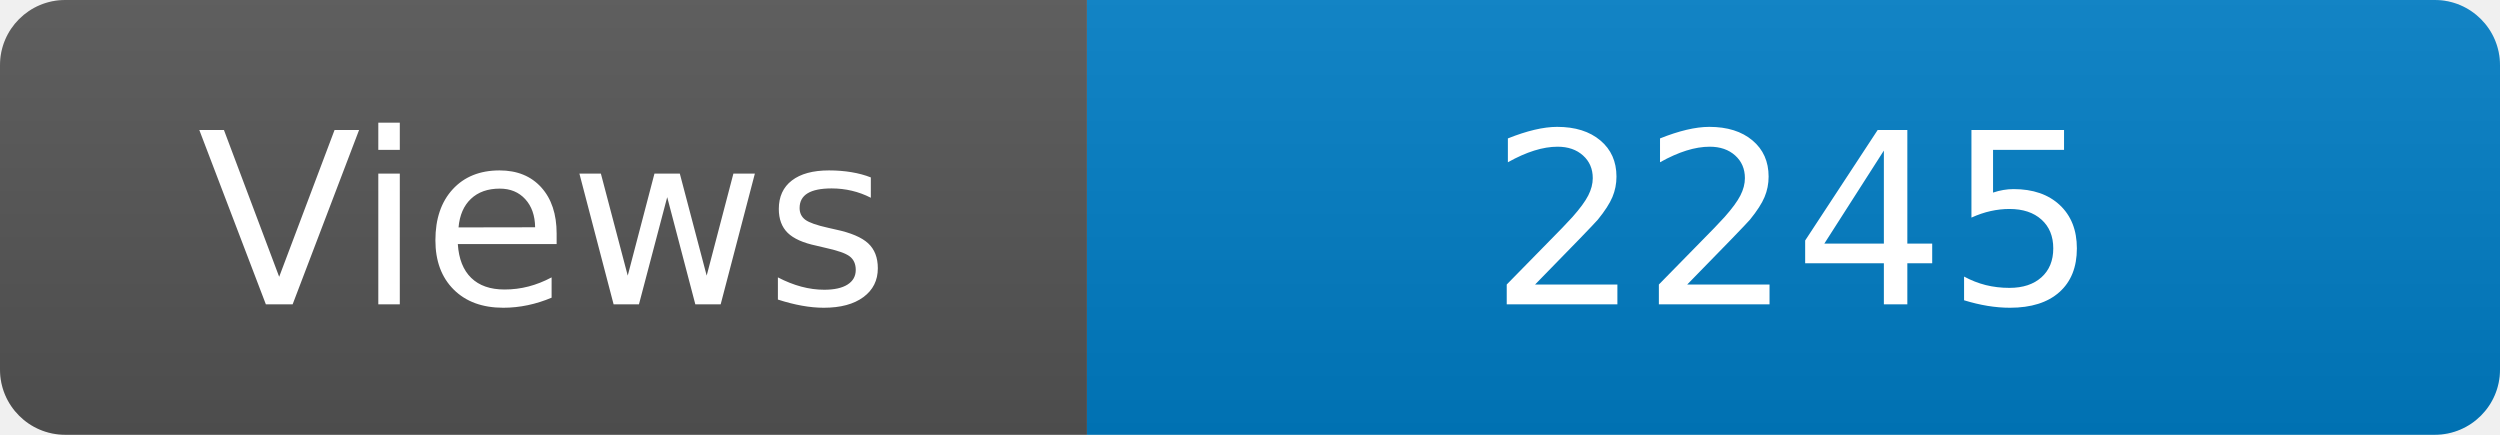
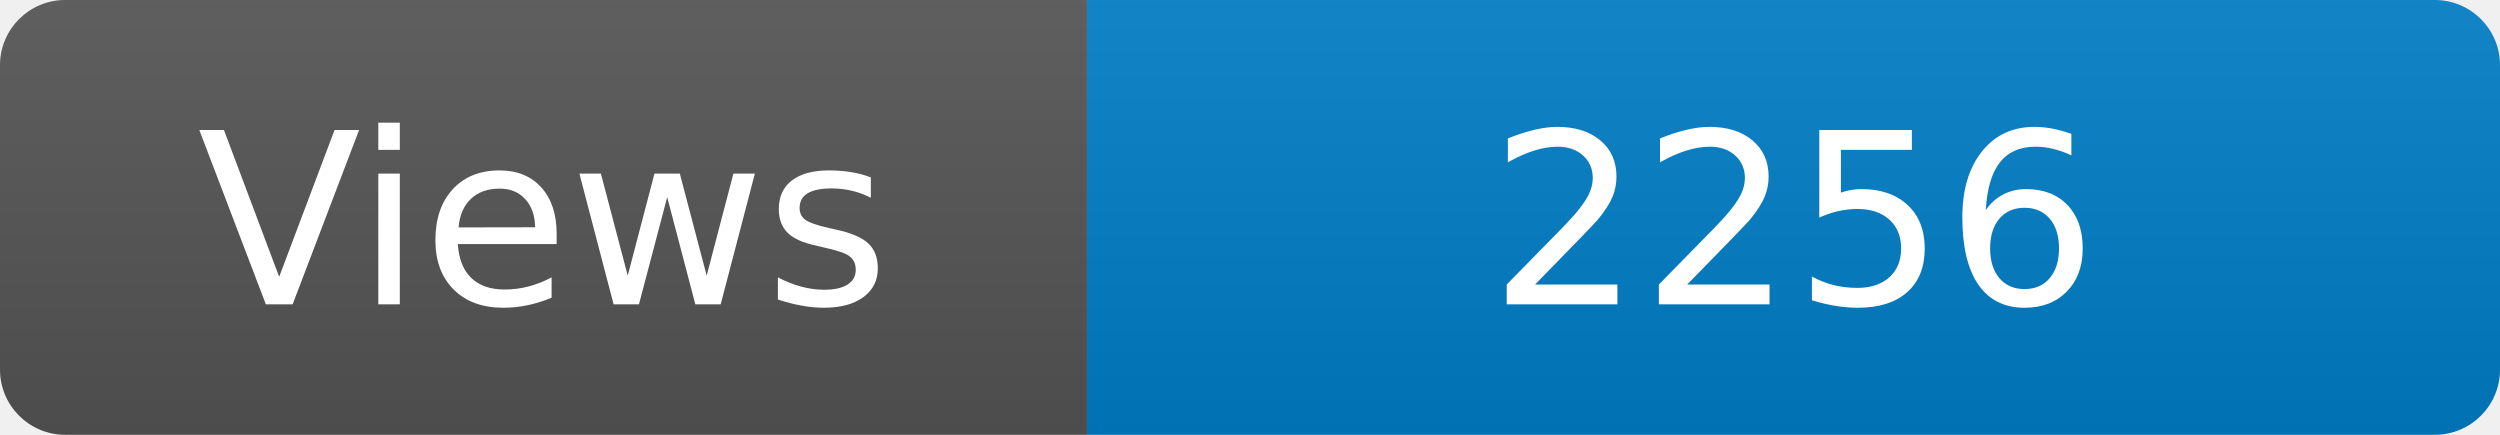
<svg xmlns="http://www.w3.org/2000/svg" width="115" height="20" role="img" aria-label="Maintained?: yes">
  <linearGradient id="s" x2="0" y2="100%">
    <stop offset="0" stop-color="#bbb" stop-opacity=".1" />
    <stop offset="1" stop-opacity=".1" />
  </linearGradient>
  <clipPath id="r">
    <rect width="115" height="20" rx="3" fill="#fff" />
  </clipPath>
  <g clip-path="url(#r)">
    <rect width="50" height="20" fill="#555" />
    <rect x="50" width="160" height="20" fill="#007ec6" />
    <rect width="115" height="20" fill="url(#s)" />
  </g>
  <g fill="#fff" text-anchor="middle" font-family="Verdana,Geneva,DejaVu Sans,sans-serif" font-size="110">
    <text x="250" y="140" transform="scale(.1)" fill="#fff">Views</text>
-     <text x="825" y="140" transform="scale(.1)" fill="#fff">2245</text>
+     <text x="825" y="140" transform="scale(.1)" fill="#fff">2256</text>
  </g>
</svg>
